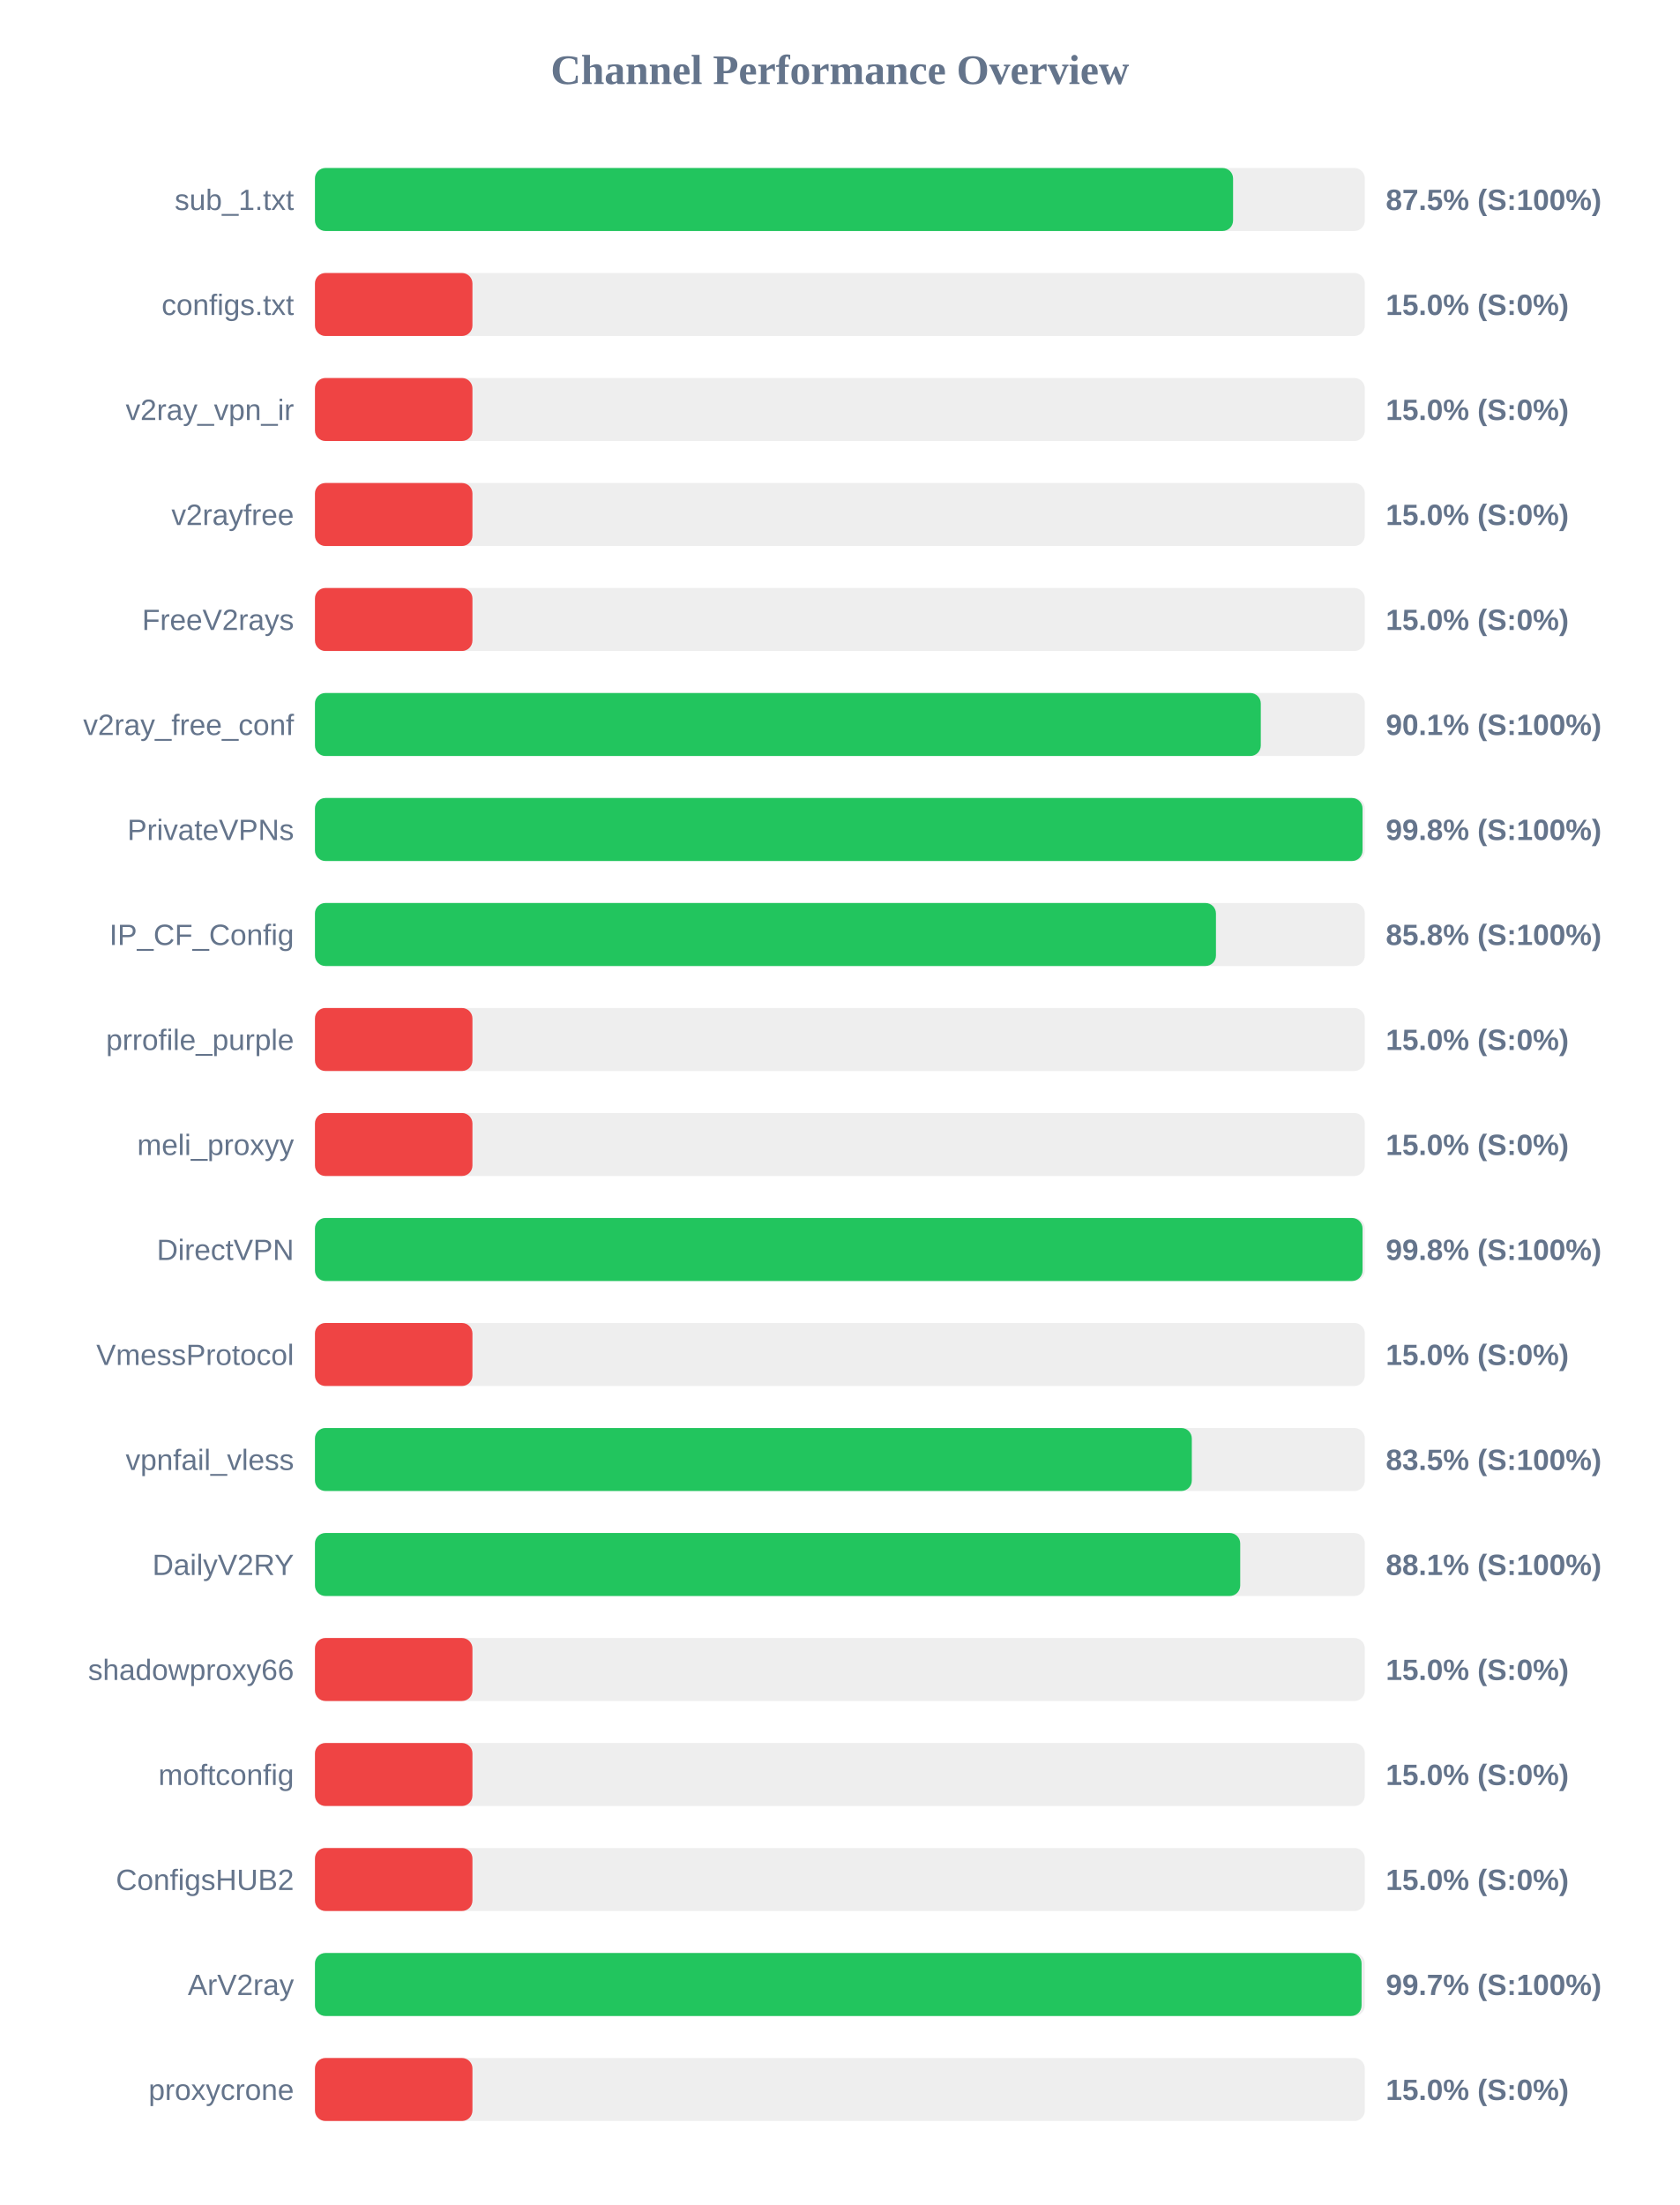
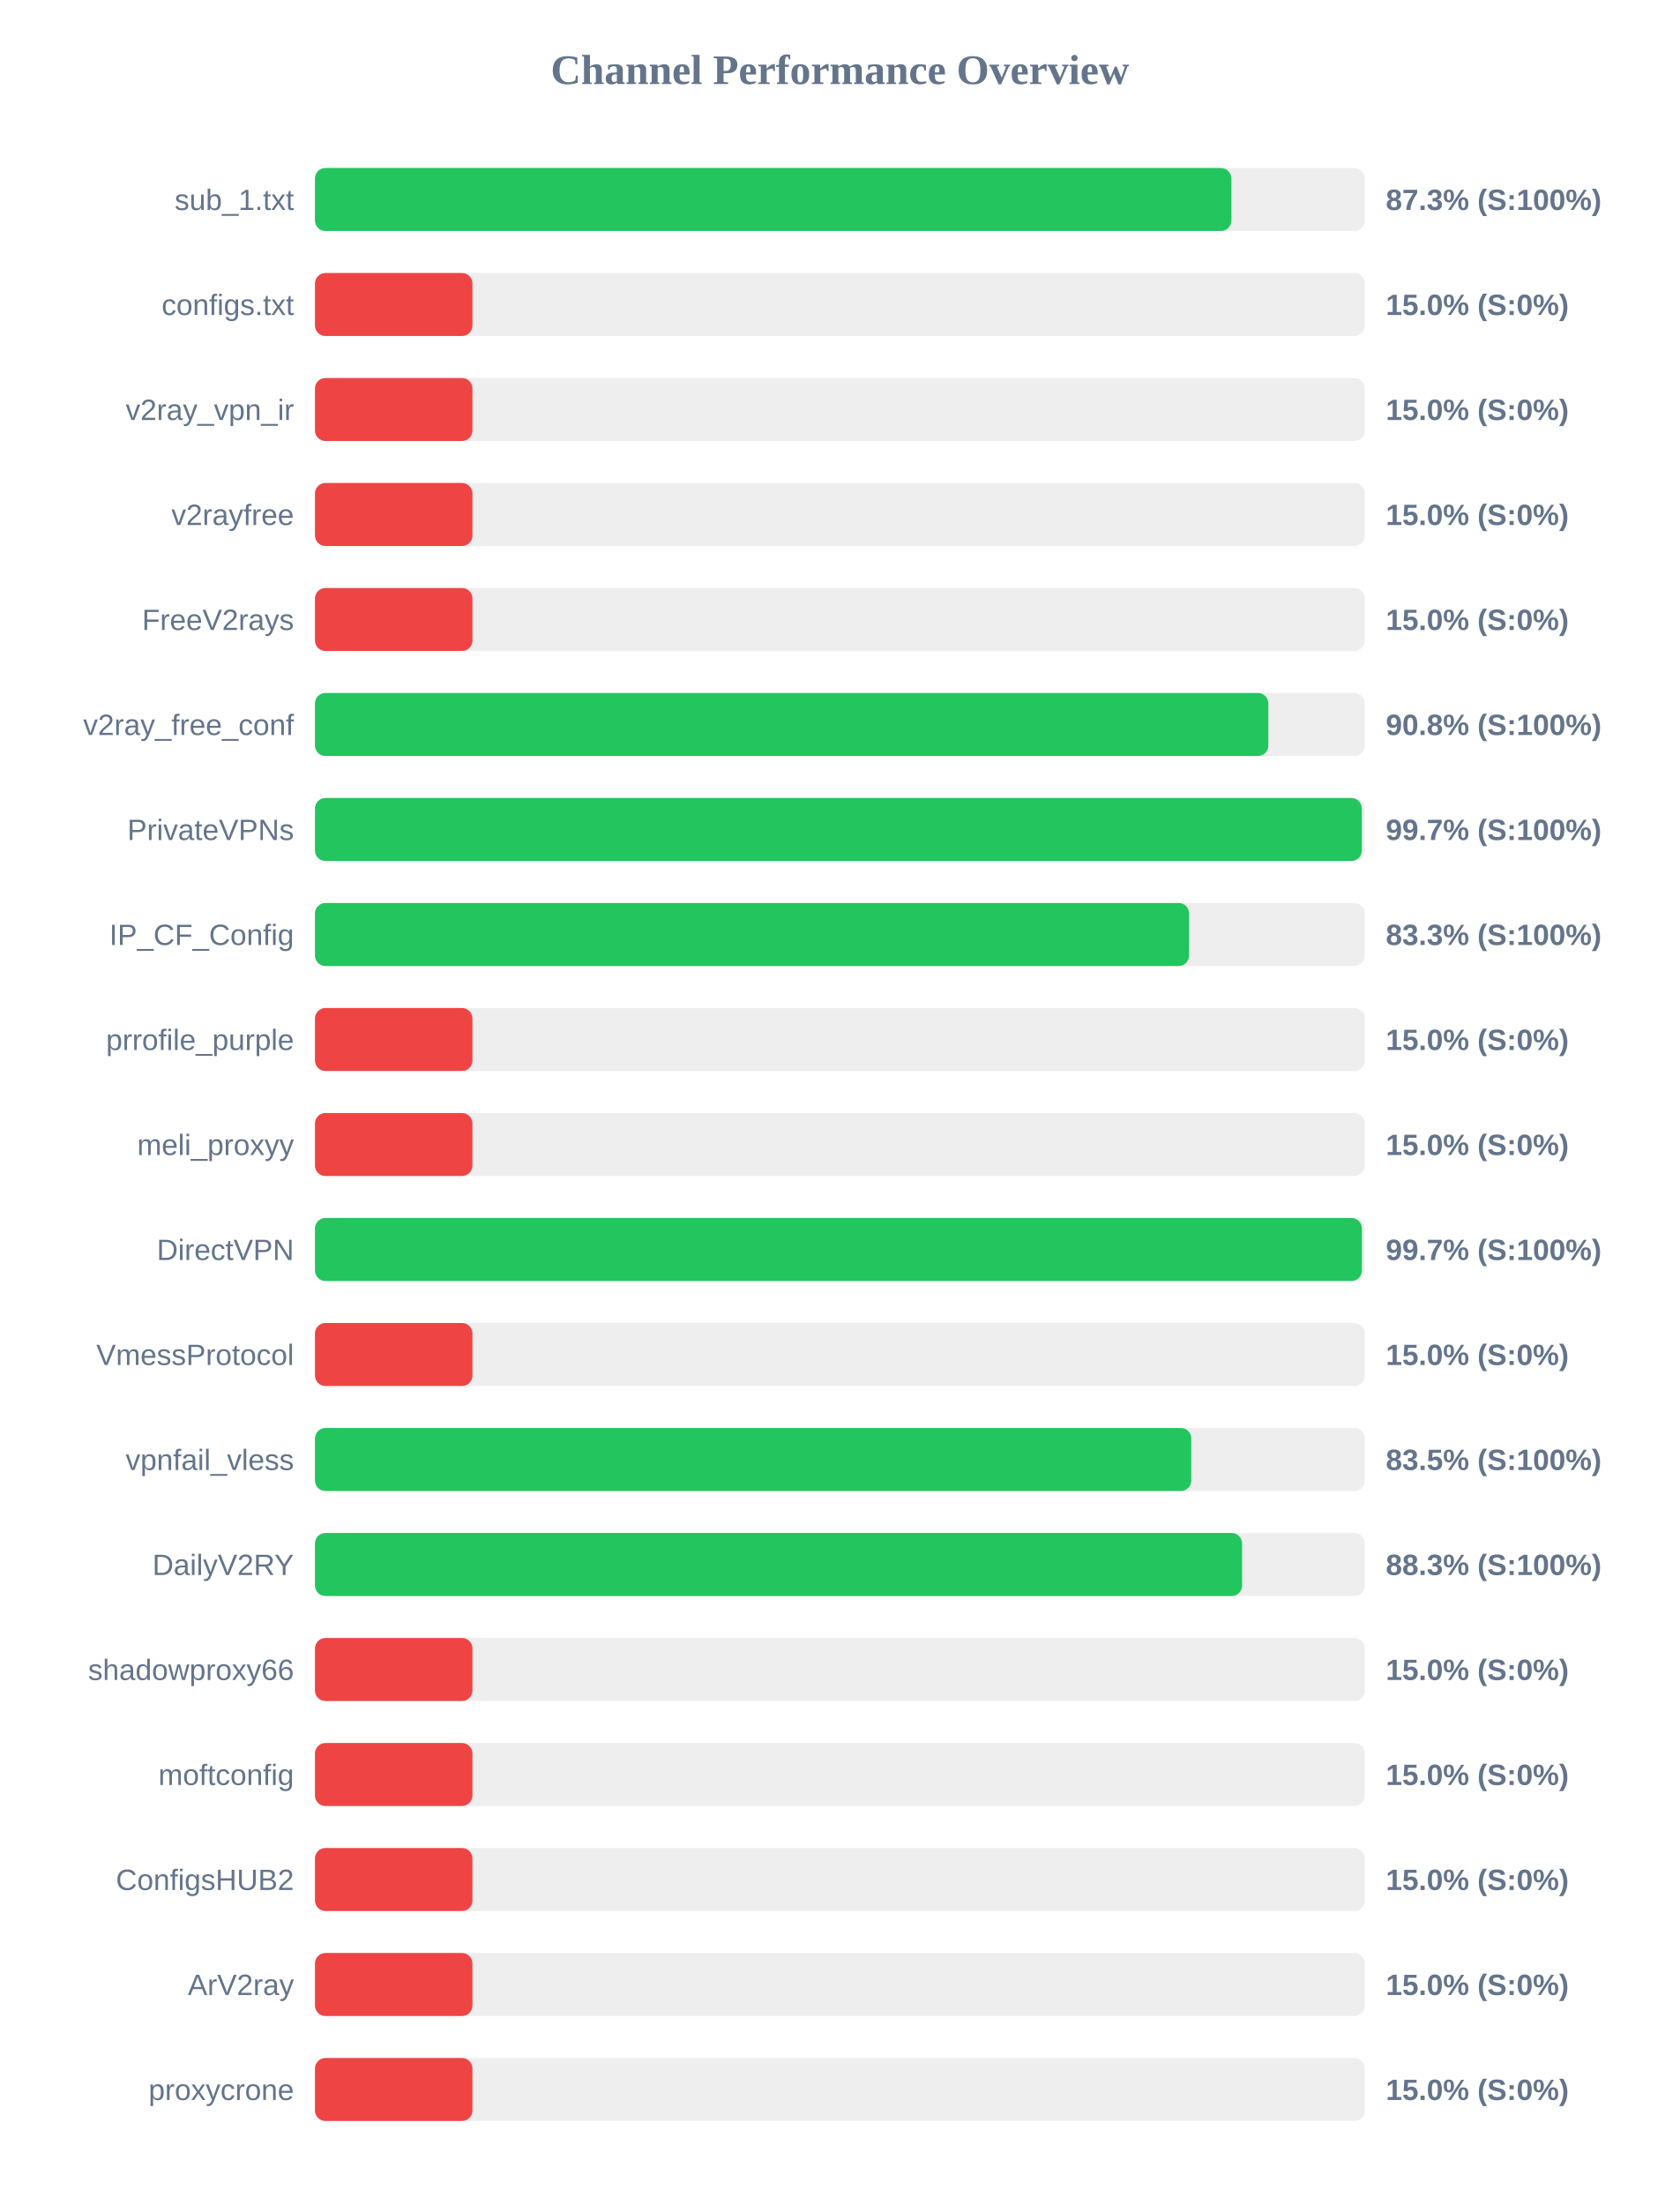
<svg xmlns="http://www.w3.org/2000/svg" width="800" height="1050" version="1.1">
  <style>
        .row { font: 14px Arial; fill: #64748b; }
        .score { font: bold 14px Arial; fill: #64748b; }
    </style>
  <text x="400" y="40" text-anchor="middle" font-size="20px" font-weight="bold" fill="#64748b">Channel Performance Overview</text>
  <rect x="150" y="80" width="500" height="30" fill="#eee" rx="5" />
-   <rect x="150" y="80" width="437.25" height="30" fill="#22c55e" rx="5" />
+   <rect x="150" y="80" width="436.45" height="30" fill="#22c55e" rx="5" />
  <text x="140" y="100" text-anchor="end" class="row">sub_1.txt</text>
-   <text x="660" y="100" text-anchor="start" class="score">87.5% (S:100%)</text>
+   <text x="660" y="100" text-anchor="start" class="score">87.3% (S:100%)</text>
  <rect x="150" y="130" width="500" height="30" fill="#eee" rx="5" />
  <rect x="150" y="130" width="75.0" height="30" fill="#ef4444" rx="5" />
  <text x="140" y="150" text-anchor="end" class="row">configs.txt</text>
  <text x="660" y="150" text-anchor="start" class="score">15.0% (S:0%)</text>
  <rect x="150" y="180" width="500" height="30" fill="#eee" rx="5" />
  <rect x="150" y="180" width="75.0" height="30" fill="#ef4444" rx="5" />
  <text x="140" y="200" text-anchor="end" class="row">v2ray_vpn_ir</text>
  <text x="660" y="200" text-anchor="start" class="score">15.0% (S:0%)</text>
  <rect x="150" y="230" width="500" height="30" fill="#eee" rx="5" />
  <rect x="150" y="230" width="75.0" height="30" fill="#ef4444" rx="5" />
  <text x="140" y="250" text-anchor="end" class="row">v2rayfree</text>
  <text x="660" y="250" text-anchor="start" class="score">15.0% (S:0%)</text>
  <rect x="150" y="280" width="500" height="30" fill="#eee" rx="5" />
  <rect x="150" y="280" width="75.0" height="30" fill="#ef4444" rx="5" />
  <text x="140" y="300" text-anchor="end" class="row">FreeV2rays</text>
  <text x="660" y="300" text-anchor="start" class="score">15.0% (S:0%)</text>
  <rect x="150" y="330" width="500" height="30" fill="#eee" rx="5" />
-   <rect x="150" y="330" width="450.45" height="30" fill="#22c55e" rx="5" />
+   <rect x="150" y="330" width="454.05" height="30" fill="#22c55e" rx="5" />
  <text x="140" y="350" text-anchor="end" class="row">v2ray_free_conf</text>
-   <text x="660" y="350" text-anchor="start" class="score">90.1% (S:100%)</text>
+   <text x="660" y="350" text-anchor="start" class="score">90.8% (S:100%)</text>
  <rect x="150" y="380" width="500" height="30" fill="#eee" rx="5" />
-   <rect x="150" y="380" width="498.9" height="30" fill="#22c55e" rx="5" />
+   <rect x="150" y="380" width="498.55" height="30" fill="#22c55e" rx="5" />
  <text x="140" y="400" text-anchor="end" class="row">PrivateVPNs</text>
-   <text x="660" y="400" text-anchor="start" class="score">99.8% (S:100%)</text>
+   <text x="660" y="400" text-anchor="start" class="score">99.7% (S:100%)</text>
  <rect x="150" y="430" width="500" height="30" fill="#eee" rx="5" />
-   <rect x="150" y="430" width="429.1" height="30" fill="#22c55e" rx="5" />
+   <rect x="150" y="430" width="416.3" height="30" fill="#22c55e" rx="5" />
  <text x="140" y="450" text-anchor="end" class="row">IP_CF_Config</text>
-   <text x="660" y="450" text-anchor="start" class="score">85.8% (S:100%)</text>
+   <text x="660" y="450" text-anchor="start" class="score">83.3% (S:100%)</text>
  <rect x="150" y="480" width="500" height="30" fill="#eee" rx="5" />
  <rect x="150" y="480" width="75.0" height="30" fill="#ef4444" rx="5" />
  <text x="140" y="500" text-anchor="end" class="row">prrofile_purple</text>
  <text x="660" y="500" text-anchor="start" class="score">15.0% (S:0%)</text>
  <rect x="150" y="530" width="500" height="30" fill="#eee" rx="5" />
  <rect x="150" y="530" width="75.0" height="30" fill="#ef4444" rx="5" />
  <text x="140" y="550" text-anchor="end" class="row">meli_proxyy</text>
  <text x="660" y="550" text-anchor="start" class="score">15.0% (S:0%)</text>
  <rect x="150" y="580" width="500" height="30" fill="#eee" rx="5" />
-   <rect x="150" y="580" width="498.9" height="30" fill="#22c55e" rx="5" />
+   <rect x="150" y="580" width="498.6" height="30" fill="#22c55e" rx="5" />
  <text x="140" y="600" text-anchor="end" class="row">DirectVPN</text>
-   <text x="660" y="600" text-anchor="start" class="score">99.8% (S:100%)</text>
+   <text x="660" y="600" text-anchor="start" class="score">99.7% (S:100%)</text>
  <rect x="150" y="630" width="500" height="30" fill="#eee" rx="5" />
  <rect x="150" y="630" width="75.0" height="30" fill="#ef4444" rx="5" />
  <text x="140" y="650" text-anchor="end" class="row">VmessProtocol</text>
  <text x="660" y="650" text-anchor="start" class="score">15.0% (S:0%)</text>
  <rect x="150" y="680" width="500" height="30" fill="#eee" rx="5" />
-   <rect x="150" y="680" width="417.6" height="30" fill="#22c55e" rx="5" />
+   <rect x="150" y="680" width="417.35" height="30" fill="#22c55e" rx="5" />
  <text x="140" y="700" text-anchor="end" class="row">vpnfail_vless</text>
  <text x="660" y="700" text-anchor="start" class="score">83.5% (S:100%)</text>
  <rect x="150" y="730" width="500" height="30" fill="#eee" rx="5" />
-   <rect x="150" y="730" width="440.65" height="30" fill="#22c55e" rx="5" />
+   <rect x="150" y="730" width="441.55" height="30" fill="#22c55e" rx="5" />
  <text x="140" y="750" text-anchor="end" class="row">DailyV2RY</text>
-   <text x="660" y="750" text-anchor="start" class="score">88.1% (S:100%)</text>
+   <text x="660" y="750" text-anchor="start" class="score">88.3% (S:100%)</text>
  <rect x="150" y="780" width="500" height="30" fill="#eee" rx="5" />
  <rect x="150" y="780" width="75.0" height="30" fill="#ef4444" rx="5" />
  <text x="140" y="800" text-anchor="end" class="row">shadowproxy66</text>
  <text x="660" y="800" text-anchor="start" class="score">15.0% (S:0%)</text>
  <rect x="150" y="830" width="500" height="30" fill="#eee" rx="5" />
  <rect x="150" y="830" width="75.0" height="30" fill="#ef4444" rx="5" />
  <text x="140" y="850" text-anchor="end" class="row">moftconfig</text>
  <text x="660" y="850" text-anchor="start" class="score">15.0% (S:0%)</text>
  <rect x="150" y="880" width="500" height="30" fill="#eee" rx="5" />
  <rect x="150" y="880" width="75.0" height="30" fill="#ef4444" rx="5" />
  <text x="140" y="900" text-anchor="end" class="row">ConfigsHUB2</text>
  <text x="660" y="900" text-anchor="start" class="score">15.0% (S:0%)</text>
  <rect x="150" y="930" width="500" height="30" fill="#eee" rx="5" />
-   <rect x="150" y="930" width="498.45" height="30" fill="#22c55e" rx="5" />
+   <rect x="150" y="930" width="75.0" height="30" fill="#ef4444" rx="5" />
  <text x="140" y="950" text-anchor="end" class="row">ArV2ray</text>
-   <text x="660" y="950" text-anchor="start" class="score">99.7% (S:100%)</text>
+   <text x="660" y="950" text-anchor="start" class="score">15.0% (S:0%)</text>
  <rect x="150" y="980" width="500" height="30" fill="#eee" rx="5" />
  <rect x="150" y="980" width="75.0" height="30" fill="#ef4444" rx="5" />
  <text x="140" y="1000" text-anchor="end" class="row">proxycrone</text>
  <text x="660" y="1000" text-anchor="start" class="score">15.0% (S:0%)</text>
</svg>
